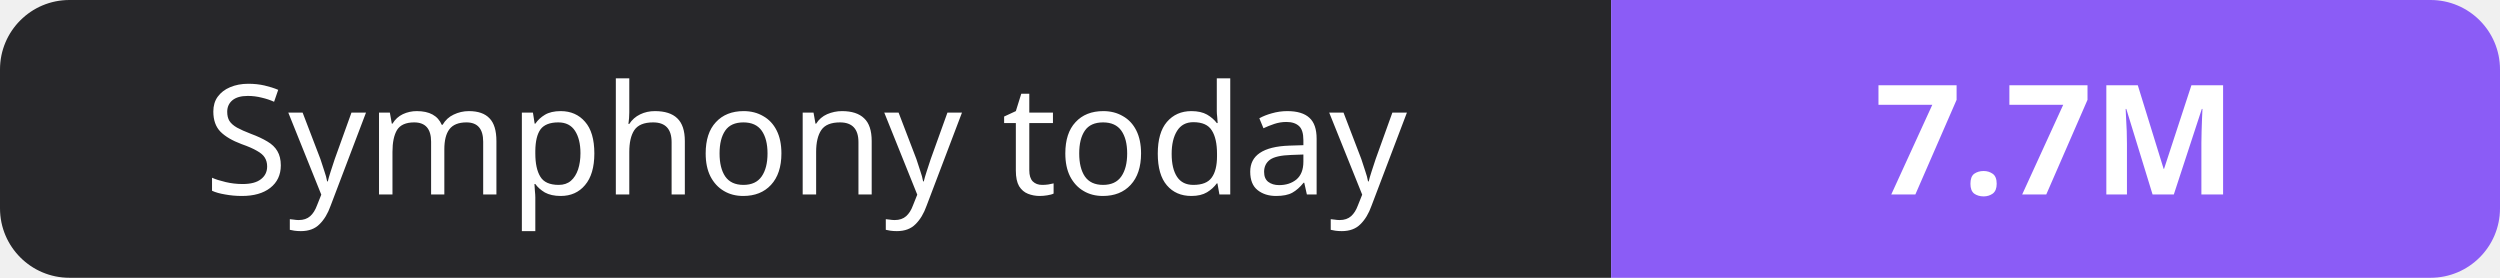
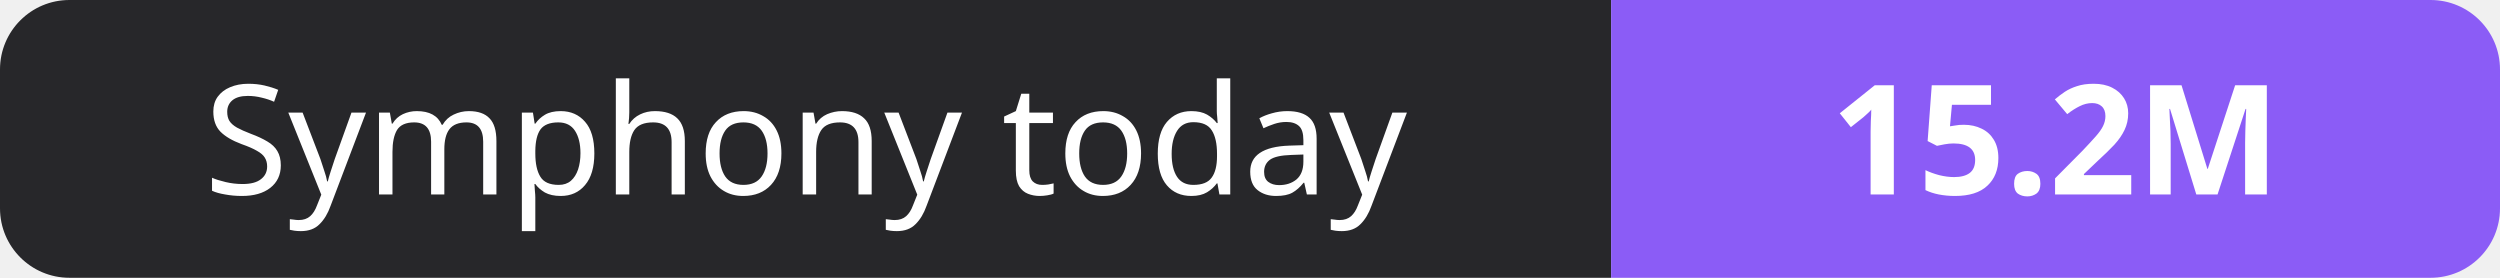
- <svg xmlns="http://www.w3.org/2000/svg" width="180" height="20" role="img" aria-label="Symphony today: 7.7M">
+ <svg xmlns="http://www.w3.org/2000/svg" width="180" height="20" role="img" aria-label="Symphony today: 15.2M">
  <clipPath id="r">
    <rect width="180" height="20" rx="5" fill="#fff" />
  </clipPath>
  <g clip-path="url(#r)">
    <rect width="116" height="20" fill="#27272a" />
    <rect x="116" width="64" height="20" fill="#8b5cf6" />
  </g>
  <g fill="#fff" text-anchor="middle" font-family="Verdana,Geneva,sans-serif" font-size="11">
    <text x="58.0" y="14">Symphony today</text>
-     <text x="148.0" y="14" font-weight="700">7.7M</text>
+     <text x="148.0" y="14" font-weight="700">15.2M</text>
  </g>
</svg>
